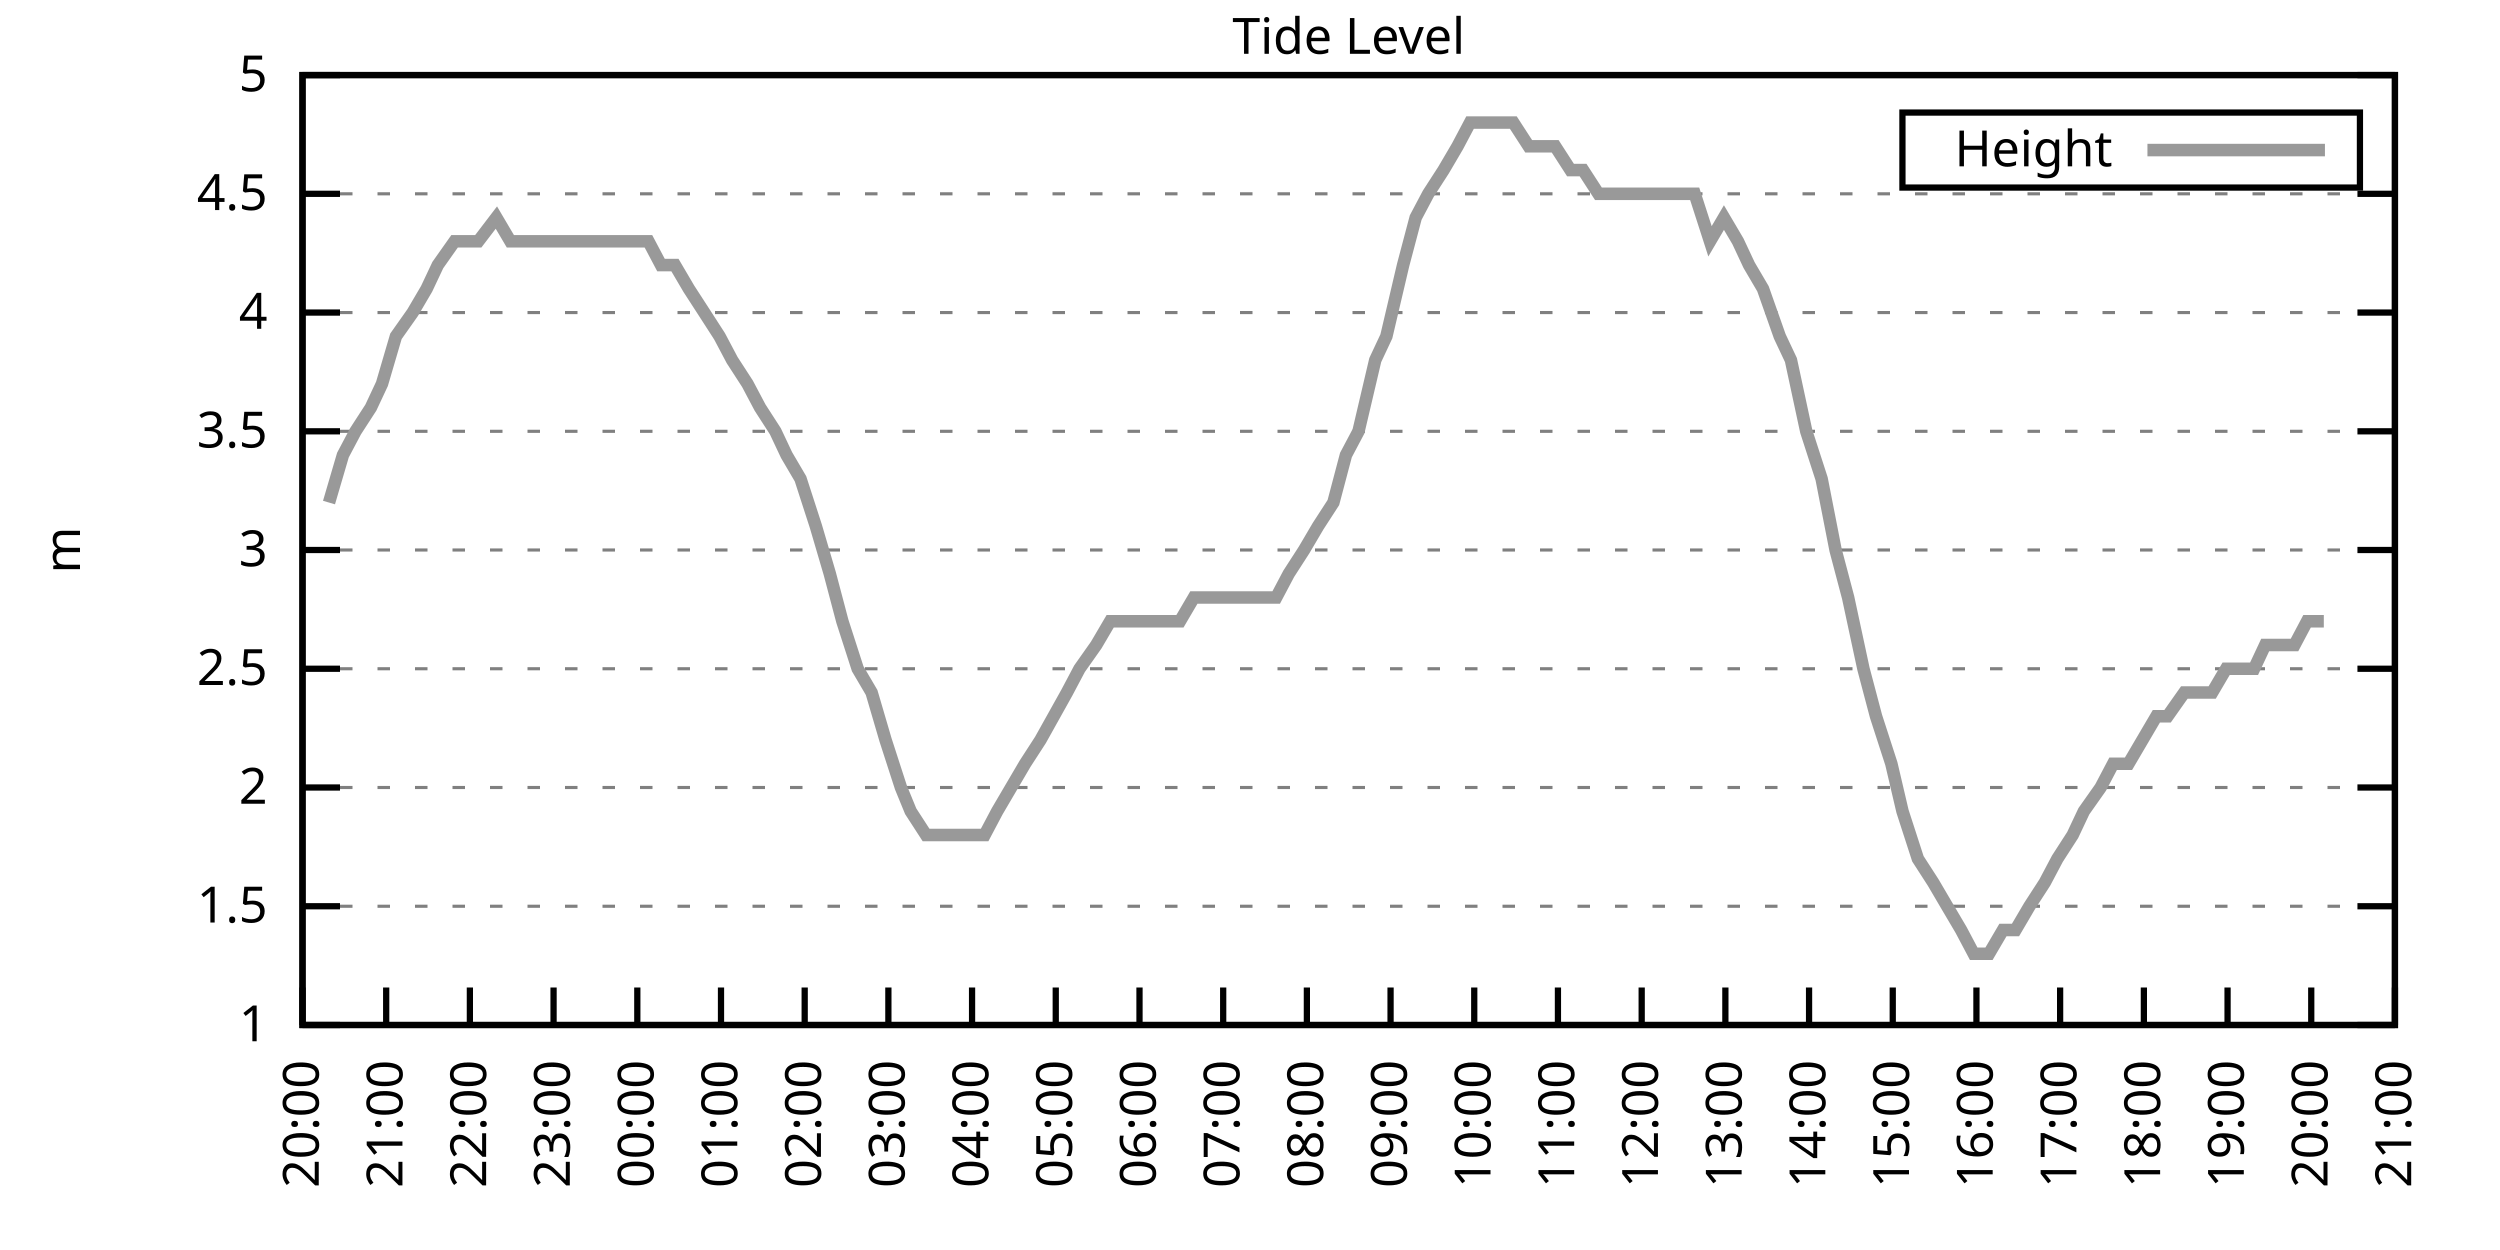
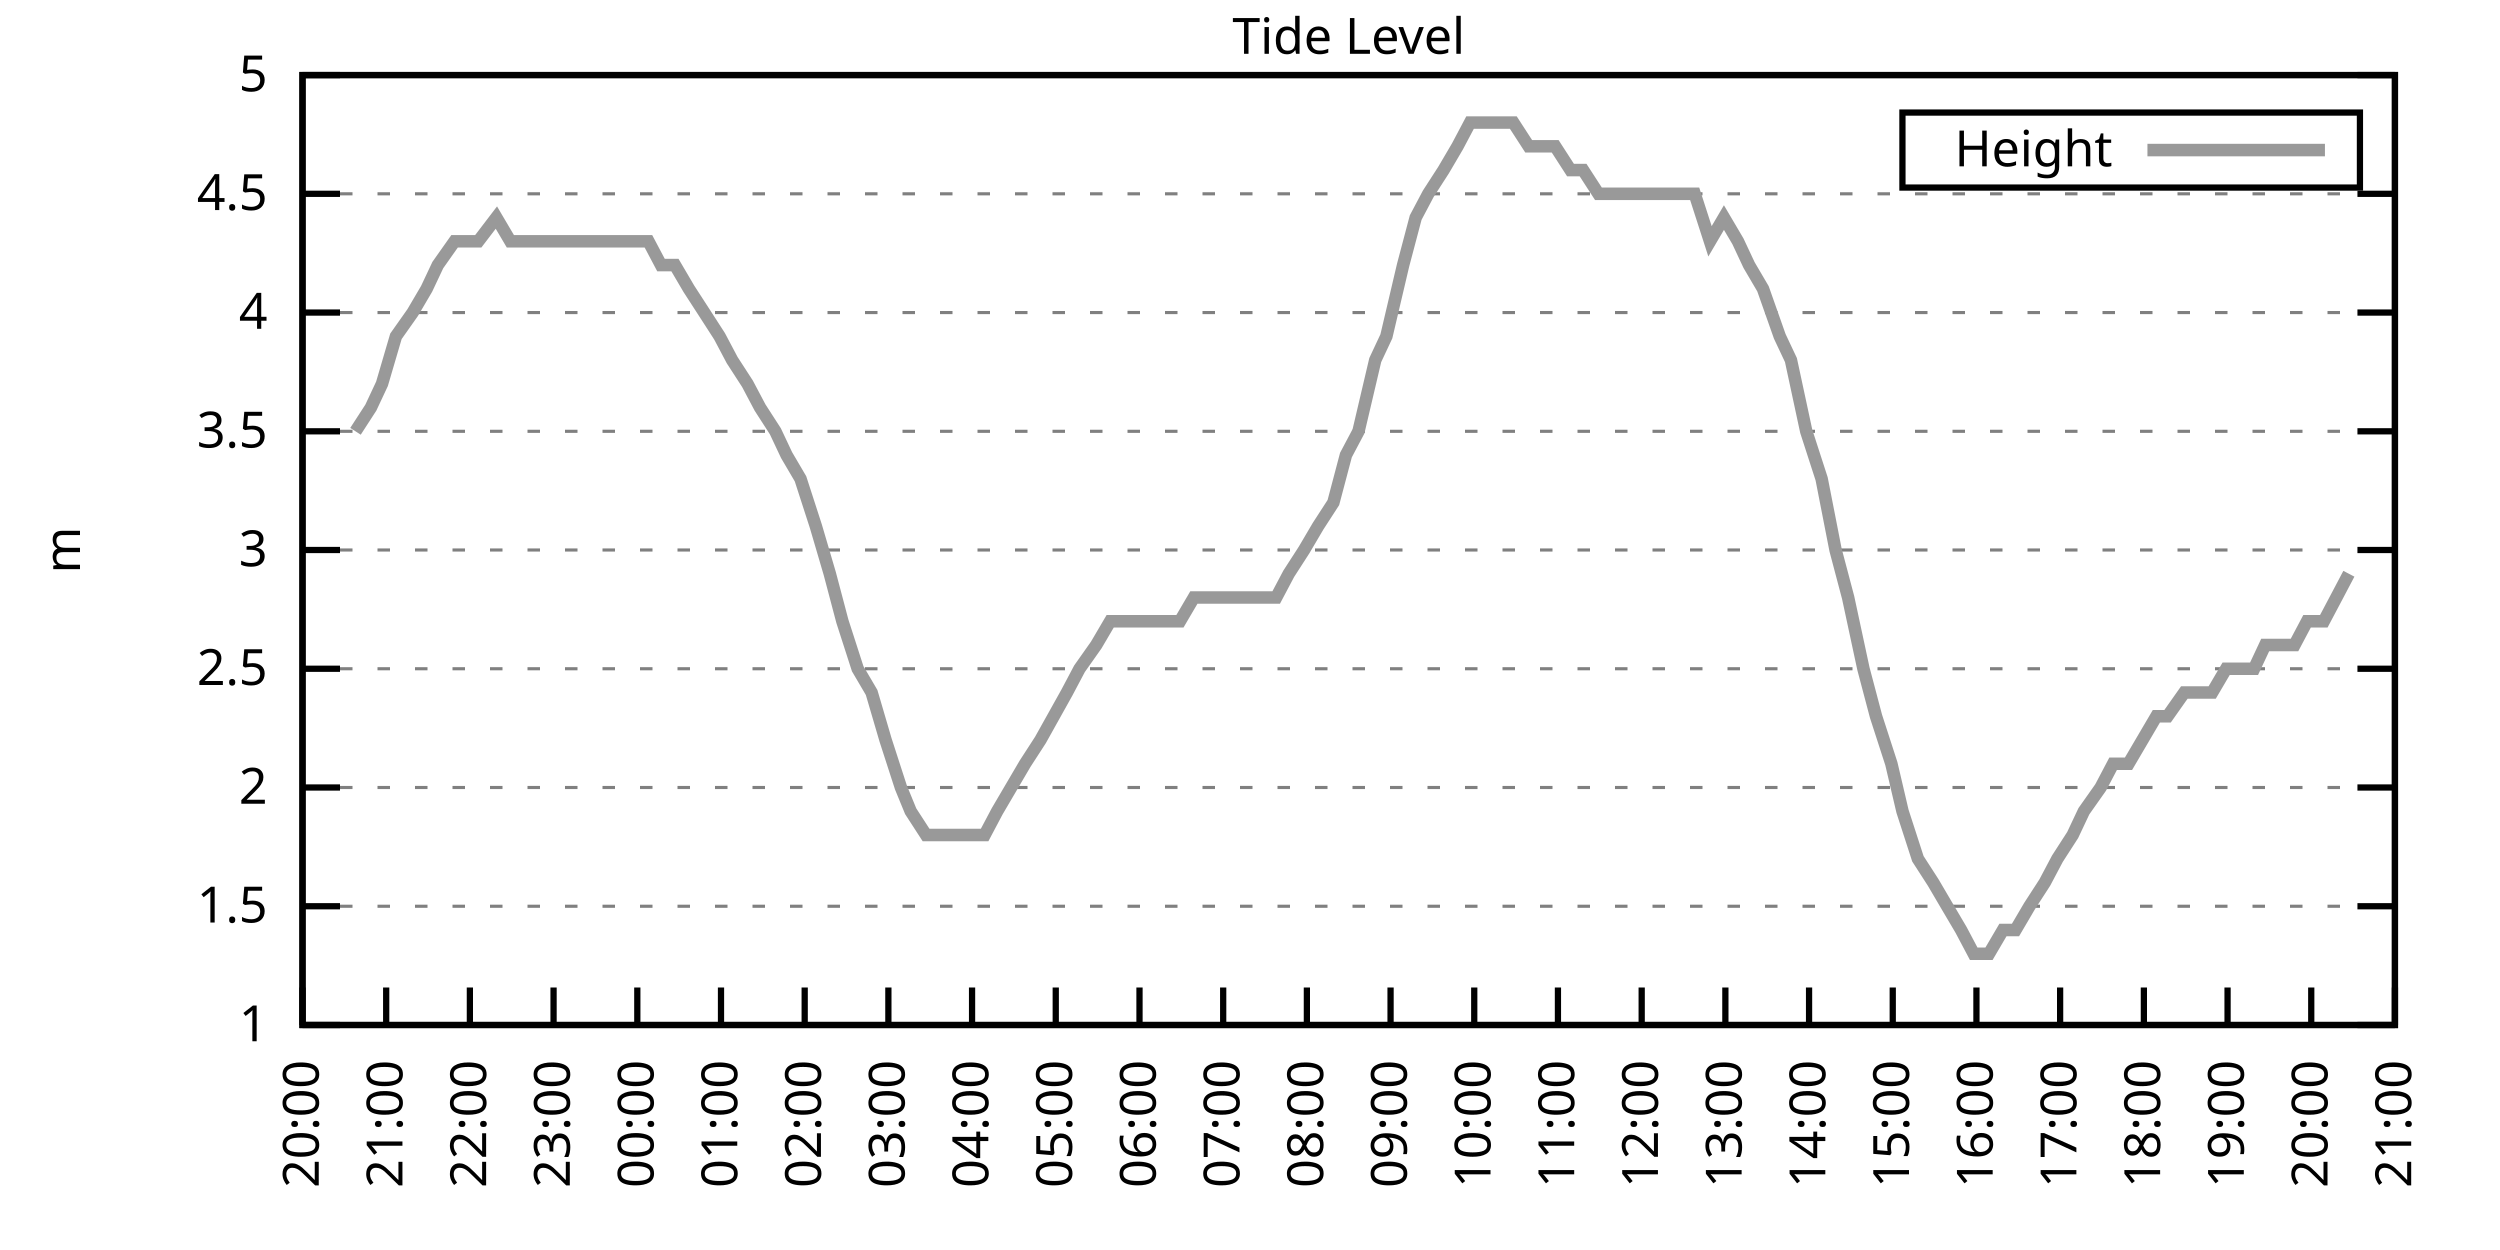
<svg xmlns="http://www.w3.org/2000/svg" xmlns:xlink="http://www.w3.org/1999/xlink" width="400" height="200" viewBox="0 0 400 200">
  <g id="gnuplot_canvas">
    <rect x="0" y="0" width="400" height="200" fill="none" />
    <defs>
      <circle id="gpDot" r="0.5" stroke-width="0.5" stroke="currentColor" />
      <path id="gpPt0" stroke-width="0.333" stroke="currentColor" d="M-1,0 h2 M0,-1 v2" />
      <path id="gpPt1" stroke-width="0.333" stroke="currentColor" d="M-1,-1 L1,1 M1,-1 L-1,1" />
      <path id="gpPt2" stroke-width="0.333" stroke="currentColor" d="M-1,0 L1,0 M0,-1 L0,1 M-1,-1 L1,1 M-1,1 L1,-1" />
      <rect id="gpPt3" stroke-width="0.333" stroke="currentColor" x="-1" y="-1" width="2" height="2" />
      <rect id="gpPt4" stroke-width="0.333" stroke="currentColor" fill="currentColor" x="-1" y="-1" width="2" height="2" />
      <circle id="gpPt5" stroke-width="0.333" stroke="currentColor" cx="0" cy="0" r="1" />
      <use xlink:href="#gpPt5" id="gpPt6" fill="currentColor" stroke="none" />
      <path id="gpPt7" stroke-width="0.333" stroke="currentColor" d="M0,-1.33 L-1.33,0.67 L1.33,0.67 z" />
      <use xlink:href="#gpPt7" id="gpPt8" fill="currentColor" stroke="none" />
      <use xlink:href="#gpPt7" id="gpPt9" stroke="currentColor" transform="rotate(180)" />
      <use xlink:href="#gpPt9" id="gpPt10" fill="currentColor" stroke="none" />
      <use xlink:href="#gpPt3" id="gpPt11" stroke="currentColor" transform="rotate(45)" />
      <use xlink:href="#gpPt11" id="gpPt12" fill="currentColor" stroke="none" />
      <path id="gpPt13" stroke-width="0.333" stroke="currentColor" d="M0,1.330 L1.265,0.411 L0.782,-1.067 L-0.782,-1.076 L-1.265,0.411 z" />
      <use xlink:href="#gpPt13" id="gpPt14" fill="currentColor" stroke="none" />
      <filter id="textbox" filterUnits="objectBoundingBox" x="0" y="0" height="1" width="1">
        <feFlood flood-color="white" flood-opacity="1" result="bgnd" />
        <feComposite in="SourceGraphic" in2="bgnd" operator="atop" />
      </filter>
      <filter id="greybox" filterUnits="objectBoundingBox" x="0" y="0" height="1" width="1">
        <feFlood flood-color="lightgrey" flood-opacity="1" result="grey" />
        <feComposite in="SourceGraphic" in2="grey" operator="atop" />
      </filter>
    </defs>
    <g fill="none" color="white" stroke="currentColor" stroke-width="1.00" stroke-linecap="butt" stroke-linejoin="miter">
</g>
    <g fill="none" color="black" stroke="currentColor" stroke-width="1.00" stroke-linecap="butt" stroke-linejoin="miter">
      <g stroke="none" shape-rendering="crispEdges">
        <polygon fill="rgb(255, 255, 255)" points="48.40,164.00 383.18,164.00 383.18,12.02 48.40,12.02 " />
      </g>
    </g>
    <g fill="none" color="black" stroke="currentColor" stroke-width="1.00" stroke-linecap="butt" stroke-linejoin="miter">
</g>
    <g fill="none" color="black" stroke="black" stroke-width="0.50" stroke-linecap="butt" stroke-linejoin="miter">
</g>
    <g fill="none" color="gray" stroke="currentColor" stroke-width="0.50" stroke-linecap="butt" stroke-linejoin="miter">
      <path stroke="gray" stroke-dasharray="2,4" class="gridline" d="M48.40,164.00 L383.19,164.00  " />
    </g>
    <g fill="none" color="gray" stroke="gray" stroke-width="1.00" stroke-linecap="butt" stroke-linejoin="miter">
</g>
    <g fill="none" color="black" stroke="currentColor" stroke-width="1.00" stroke-linecap="butt" stroke-linejoin="miter">
      <path stroke="black" d="M48.40,164.00 L54.40,164.00 M383.19,164.00 L377.19,164.00  " />
      <g transform="translate(42.80,166.60)" stroke="none" fill="black" font-family="Sans" font-size="8.00" text-anchor="end">
        <text>
          <tspan font-family="Sans"> 1</tspan>
        </text>
      </g>
    </g>
    <g fill="none" color="black" stroke="currentColor" stroke-width="1.00" stroke-linecap="butt" stroke-linejoin="miter">
</g>
    <g fill="none" color="black" stroke="black" stroke-width="0.50" stroke-linecap="butt" stroke-linejoin="miter">
</g>
    <g fill="none" color="gray" stroke="currentColor" stroke-width="0.50" stroke-linecap="butt" stroke-linejoin="miter">
      <path stroke="gray" stroke-dasharray="2,4" class="gridline" d="M48.40,145.00 L383.19,145.00  " />
    </g>
    <g fill="none" color="gray" stroke="gray" stroke-width="1.00" stroke-linecap="butt" stroke-linejoin="miter">
</g>
    <g fill="none" color="black" stroke="currentColor" stroke-width="1.00" stroke-linecap="butt" stroke-linejoin="miter">
      <path stroke="black" d="M48.40,145.00 L54.40,145.00 M383.19,145.00 L377.19,145.00  " />
      <g transform="translate(42.80,147.60)" stroke="none" fill="black" font-family="Sans" font-size="8.00" text-anchor="end">
        <text>
          <tspan font-family="Sans"> 1.5</tspan>
        </text>
      </g>
    </g>
    <g fill="none" color="black" stroke="currentColor" stroke-width="1.00" stroke-linecap="butt" stroke-linejoin="miter">
</g>
    <g fill="none" color="black" stroke="black" stroke-width="0.50" stroke-linecap="butt" stroke-linejoin="miter">
</g>
    <g fill="none" color="gray" stroke="currentColor" stroke-width="0.50" stroke-linecap="butt" stroke-linejoin="miter">
      <path stroke="gray" stroke-dasharray="2,4" class="gridline" d="M48.40,126.00 L383.19,126.00  " />
    </g>
    <g fill="none" color="gray" stroke="gray" stroke-width="1.00" stroke-linecap="butt" stroke-linejoin="miter">
</g>
    <g fill="none" color="black" stroke="currentColor" stroke-width="1.00" stroke-linecap="butt" stroke-linejoin="miter">
      <path stroke="black" d="M48.40,126.00 L54.40,126.00 M383.19,126.00 L377.19,126.00  " />
      <g transform="translate(42.80,128.60)" stroke="none" fill="black" font-family="Sans" font-size="8.00" text-anchor="end">
        <text>
          <tspan font-family="Sans"> 2</tspan>
        </text>
      </g>
    </g>
    <g fill="none" color="black" stroke="currentColor" stroke-width="1.00" stroke-linecap="butt" stroke-linejoin="miter">
</g>
    <g fill="none" color="black" stroke="black" stroke-width="0.50" stroke-linecap="butt" stroke-linejoin="miter">
</g>
    <g fill="none" color="gray" stroke="currentColor" stroke-width="0.50" stroke-linecap="butt" stroke-linejoin="miter">
      <path stroke="gray" stroke-dasharray="2,4" class="gridline" d="M48.40,107.00 L383.19,107.00  " />
    </g>
    <g fill="none" color="gray" stroke="gray" stroke-width="1.00" stroke-linecap="butt" stroke-linejoin="miter">
</g>
    <g fill="none" color="black" stroke="currentColor" stroke-width="1.00" stroke-linecap="butt" stroke-linejoin="miter">
      <path stroke="black" d="M48.40,107.00 L54.40,107.00 M383.19,107.00 L377.19,107.00  " />
      <g transform="translate(42.80,109.60)" stroke="none" fill="black" font-family="Sans" font-size="8.00" text-anchor="end">
        <text>
          <tspan font-family="Sans"> 2.5</tspan>
        </text>
      </g>
    </g>
    <g fill="none" color="black" stroke="currentColor" stroke-width="1.00" stroke-linecap="butt" stroke-linejoin="miter">
</g>
    <g fill="none" color="black" stroke="black" stroke-width="0.50" stroke-linecap="butt" stroke-linejoin="miter">
</g>
    <g fill="none" color="gray" stroke="currentColor" stroke-width="0.50" stroke-linecap="butt" stroke-linejoin="miter">
      <path stroke="gray" stroke-dasharray="2,4" class="gridline" d="M48.40,88.00 L383.19,88.00  " />
    </g>
    <g fill="none" color="gray" stroke="gray" stroke-width="1.00" stroke-linecap="butt" stroke-linejoin="miter">
</g>
    <g fill="none" color="black" stroke="currentColor" stroke-width="1.00" stroke-linecap="butt" stroke-linejoin="miter">
      <path stroke="black" d="M48.40,88.00 L54.40,88.00 M383.19,88.00 L377.19,88.00  " />
      <g transform="translate(42.80,90.60)" stroke="none" fill="black" font-family="Sans" font-size="8.00" text-anchor="end">
        <text>
          <tspan font-family="Sans"> 3</tspan>
        </text>
      </g>
    </g>
    <g fill="none" color="black" stroke="currentColor" stroke-width="1.00" stroke-linecap="butt" stroke-linejoin="miter">
</g>
    <g fill="none" color="black" stroke="black" stroke-width="0.50" stroke-linecap="butt" stroke-linejoin="miter">
</g>
    <g fill="none" color="gray" stroke="currentColor" stroke-width="0.50" stroke-linecap="butt" stroke-linejoin="miter">
      <path stroke="gray" stroke-dasharray="2,4" class="gridline" d="M48.40,69.01 L383.19,69.01  " />
    </g>
    <g fill="none" color="gray" stroke="gray" stroke-width="1.00" stroke-linecap="butt" stroke-linejoin="miter">
</g>
    <g fill="none" color="black" stroke="currentColor" stroke-width="1.00" stroke-linecap="butt" stroke-linejoin="miter">
      <path stroke="black" d="M48.40,69.01 L54.40,69.01 M383.19,69.01 L377.19,69.01  " />
      <g transform="translate(42.80,71.61)" stroke="none" fill="black" font-family="Sans" font-size="8.00" text-anchor="end">
        <text>
          <tspan font-family="Sans"> 3.5</tspan>
        </text>
      </g>
    </g>
    <g fill="none" color="black" stroke="currentColor" stroke-width="1.00" stroke-linecap="butt" stroke-linejoin="miter">
</g>
    <g fill="none" color="black" stroke="black" stroke-width="0.50" stroke-linecap="butt" stroke-linejoin="miter">
</g>
    <g fill="none" color="gray" stroke="currentColor" stroke-width="0.50" stroke-linecap="butt" stroke-linejoin="miter">
      <path stroke="gray" stroke-dasharray="2,4" class="gridline" d="M48.40,50.01 L383.19,50.01  " />
    </g>
    <g fill="none" color="gray" stroke="gray" stroke-width="1.00" stroke-linecap="butt" stroke-linejoin="miter">
</g>
    <g fill="none" color="black" stroke="currentColor" stroke-width="1.00" stroke-linecap="butt" stroke-linejoin="miter">
      <path stroke="black" d="M48.40,50.01 L54.40,50.01 M383.19,50.01 L377.19,50.01  " />
      <g transform="translate(42.80,52.61)" stroke="none" fill="black" font-family="Sans" font-size="8.00" text-anchor="end">
        <text>
          <tspan font-family="Sans"> 4</tspan>
        </text>
      </g>
    </g>
    <g fill="none" color="black" stroke="currentColor" stroke-width="1.00" stroke-linecap="butt" stroke-linejoin="miter">
</g>
    <g fill="none" color="black" stroke="black" stroke-width="0.50" stroke-linecap="butt" stroke-linejoin="miter">
</g>
    <g fill="none" color="gray" stroke="currentColor" stroke-width="0.50" stroke-linecap="butt" stroke-linejoin="miter">
      <path stroke="gray" stroke-dasharray="2,4" class="gridline" d="M48.40,31.01 L383.19,31.01  " />
    </g>
    <g fill="none" color="gray" stroke="gray" stroke-width="1.00" stroke-linecap="butt" stroke-linejoin="miter">
</g>
    <g fill="none" color="black" stroke="currentColor" stroke-width="1.00" stroke-linecap="butt" stroke-linejoin="miter">
      <path stroke="black" d="M48.40,31.01 L54.40,31.01 M383.19,31.01 L377.19,31.01  " />
      <g transform="translate(42.80,33.61)" stroke="none" fill="black" font-family="Sans" font-size="8.00" text-anchor="end">
        <text>
          <tspan font-family="Sans"> 4.5</tspan>
        </text>
      </g>
    </g>
    <g fill="none" color="black" stroke="currentColor" stroke-width="1.00" stroke-linecap="butt" stroke-linejoin="miter">
</g>
    <g fill="none" color="black" stroke="black" stroke-width="0.50" stroke-linecap="butt" stroke-linejoin="miter">
</g>
    <g fill="none" color="gray" stroke="currentColor" stroke-width="0.50" stroke-linecap="butt" stroke-linejoin="miter">
      <path stroke="gray" stroke-dasharray="2,4" class="gridline" d="M48.40,12.01 L383.19,12.01  " />
    </g>
    <g fill="none" color="gray" stroke="gray" stroke-width="1.00" stroke-linecap="butt" stroke-linejoin="miter">
</g>
    <g fill="none" color="black" stroke="currentColor" stroke-width="1.00" stroke-linecap="butt" stroke-linejoin="miter">
      <path stroke="black" d="M48.40,12.01 L54.40,12.01 M383.19,12.01 L377.19,12.01  " />
      <g transform="translate(42.80,14.61)" stroke="none" fill="black" font-family="Sans" font-size="8.00" text-anchor="end">
        <text>
          <tspan font-family="Sans"> 5</tspan>
        </text>
      </g>
    </g>
    <g fill="none" color="black" stroke="currentColor" stroke-width="1.00" stroke-linecap="butt" stroke-linejoin="miter">
      <path stroke="black" d="M48.40,164.00 L48.40,158.00  " />
      <g transform="translate(51.00,169.60) rotate(270.00)" stroke="none" fill="black" font-family="Sans" font-size="8.00" text-anchor="end">
        <text>
          <tspan font-family="Sans">20:00</tspan>
        </text>
      </g>
    </g>
    <g fill="none" color="black" stroke="currentColor" stroke-width="1.00" stroke-linecap="butt" stroke-linejoin="miter">
      <path stroke="black" d="M61.79,164.00 L61.79,158.00  " />
      <g transform="translate(64.39,169.60) rotate(270.00)" stroke="none" fill="black" font-family="Sans" font-size="8.00" text-anchor="end">
        <text>
          <tspan font-family="Sans">21:00</tspan>
        </text>
      </g>
    </g>
    <g fill="none" color="black" stroke="currentColor" stroke-width="1.00" stroke-linecap="butt" stroke-linejoin="miter">
      <path stroke="black" d="M75.18,164.00 L75.18,158.00  " />
      <g transform="translate(77.78,169.60) rotate(270.00)" stroke="none" fill="black" font-family="Sans" font-size="8.00" text-anchor="end">
        <text>
          <tspan font-family="Sans">22:00</tspan>
        </text>
      </g>
    </g>
    <g fill="none" color="black" stroke="currentColor" stroke-width="1.00" stroke-linecap="butt" stroke-linejoin="miter">
      <path stroke="black" d="M88.57,164.00 L88.57,158.00  " />
      <g transform="translate(91.17,169.60) rotate(270.00)" stroke="none" fill="black" font-family="Sans" font-size="8.00" text-anchor="end">
        <text>
          <tspan font-family="Sans">23:00</tspan>
        </text>
      </g>
    </g>
    <g fill="none" color="black" stroke="currentColor" stroke-width="1.00" stroke-linecap="butt" stroke-linejoin="miter">
      <path stroke="black" d="M101.97,164.00 L101.97,158.00  " />
      <g transform="translate(104.57,169.60) rotate(270.00)" stroke="none" fill="black" font-family="Sans" font-size="8.00" text-anchor="end">
        <text>
          <tspan font-family="Sans">00:00</tspan>
        </text>
      </g>
    </g>
    <g fill="none" color="black" stroke="currentColor" stroke-width="1.00" stroke-linecap="butt" stroke-linejoin="miter">
      <path stroke="black" d="M115.36,164.00 L115.36,158.00  " />
      <g transform="translate(117.96,169.60) rotate(270.00)" stroke="none" fill="black" font-family="Sans" font-size="8.00" text-anchor="end">
        <text>
          <tspan font-family="Sans">01:00</tspan>
        </text>
      </g>
    </g>
    <g fill="none" color="black" stroke="currentColor" stroke-width="1.00" stroke-linecap="butt" stroke-linejoin="miter">
      <path stroke="black" d="M128.75,164.00 L128.75,158.00  " />
      <g transform="translate(131.35,169.60) rotate(270.00)" stroke="none" fill="black" font-family="Sans" font-size="8.00" text-anchor="end">
        <text>
          <tspan font-family="Sans">02:00</tspan>
        </text>
      </g>
    </g>
    <g fill="none" color="black" stroke="currentColor" stroke-width="1.00" stroke-linecap="butt" stroke-linejoin="miter">
      <path stroke="black" d="M142.14,164.00 L142.14,158.00  " />
      <g transform="translate(144.74,169.60) rotate(270.00)" stroke="none" fill="black" font-family="Sans" font-size="8.00" text-anchor="end">
        <text>
          <tspan font-family="Sans">03:00</tspan>
        </text>
      </g>
    </g>
    <g fill="none" color="black" stroke="currentColor" stroke-width="1.00" stroke-linecap="butt" stroke-linejoin="miter">
      <path stroke="black" d="M155.53,164.00 L155.53,158.00  " />
      <g transform="translate(158.13,169.60) rotate(270.00)" stroke="none" fill="black" font-family="Sans" font-size="8.00" text-anchor="end">
        <text>
          <tspan font-family="Sans">04:00</tspan>
        </text>
      </g>
    </g>
    <g fill="none" color="black" stroke="currentColor" stroke-width="1.00" stroke-linecap="butt" stroke-linejoin="miter">
      <path stroke="black" d="M168.92,164.00 L168.92,158.00  " />
      <g transform="translate(171.52,169.60) rotate(270.00)" stroke="none" fill="black" font-family="Sans" font-size="8.00" text-anchor="end">
        <text>
          <tspan font-family="Sans">05:00</tspan>
        </text>
      </g>
    </g>
    <g fill="none" color="black" stroke="currentColor" stroke-width="1.00" stroke-linecap="butt" stroke-linejoin="miter">
      <path stroke="black" d="M182.32,164.00 L182.32,158.00  " />
      <g transform="translate(184.92,169.60) rotate(270.00)" stroke="none" fill="black" font-family="Sans" font-size="8.00" text-anchor="end">
        <text>
          <tspan font-family="Sans">06:00</tspan>
        </text>
      </g>
    </g>
    <g fill="none" color="black" stroke="currentColor" stroke-width="1.00" stroke-linecap="butt" stroke-linejoin="miter">
      <path stroke="black" d="M195.71,164.00 L195.71,158.00  " />
      <g transform="translate(198.31,169.60) rotate(270.00)" stroke="none" fill="black" font-family="Sans" font-size="8.00" text-anchor="end">
        <text>
          <tspan font-family="Sans">07:00</tspan>
        </text>
      </g>
    </g>
    <g fill="none" color="black" stroke="currentColor" stroke-width="1.00" stroke-linecap="butt" stroke-linejoin="miter">
      <path stroke="black" d="M209.10,164.00 L209.10,158.00  " />
      <g transform="translate(211.70,169.60) rotate(270.00)" stroke="none" fill="black" font-family="Sans" font-size="8.00" text-anchor="end">
        <text>
          <tspan font-family="Sans">08:00</tspan>
        </text>
      </g>
    </g>
    <g fill="none" color="black" stroke="currentColor" stroke-width="1.00" stroke-linecap="butt" stroke-linejoin="miter">
      <path stroke="black" d="M222.49,164.00 L222.49,158.00  " />
      <g transform="translate(225.09,169.60) rotate(270.00)" stroke="none" fill="black" font-family="Sans" font-size="8.00" text-anchor="end">
        <text>
          <tspan font-family="Sans">09:00</tspan>
        </text>
      </g>
    </g>
    <g fill="none" color="black" stroke="currentColor" stroke-width="1.00" stroke-linecap="butt" stroke-linejoin="miter">
      <path stroke="black" d="M235.88,164.00 L235.88,158.00  " />
      <g transform="translate(238.48,169.60) rotate(270.00)" stroke="none" fill="black" font-family="Sans" font-size="8.00" text-anchor="end">
        <text>
          <tspan font-family="Sans">10:00</tspan>
        </text>
      </g>
    </g>
    <g fill="none" color="black" stroke="currentColor" stroke-width="1.00" stroke-linecap="butt" stroke-linejoin="miter">
      <path stroke="black" d="M249.27,164.00 L249.27,158.00  " />
      <g transform="translate(251.87,169.60) rotate(270.00)" stroke="none" fill="black" font-family="Sans" font-size="8.00" text-anchor="end">
        <text>
          <tspan font-family="Sans">11:00</tspan>
        </text>
      </g>
    </g>
    <g fill="none" color="black" stroke="currentColor" stroke-width="1.00" stroke-linecap="butt" stroke-linejoin="miter">
      <path stroke="black" d="M262.67,164.00 L262.67,158.00  " />
      <g transform="translate(265.27,169.60) rotate(270.00)" stroke="none" fill="black" font-family="Sans" font-size="8.00" text-anchor="end">
        <text>
          <tspan font-family="Sans">12:00</tspan>
        </text>
      </g>
    </g>
    <g fill="none" color="black" stroke="currentColor" stroke-width="1.00" stroke-linecap="butt" stroke-linejoin="miter">
      <path stroke="black" d="M276.06,164.00 L276.06,158.00  " />
      <g transform="translate(278.66,169.60) rotate(270.00)" stroke="none" fill="black" font-family="Sans" font-size="8.00" text-anchor="end">
        <text>
          <tspan font-family="Sans">13:00</tspan>
        </text>
      </g>
    </g>
    <g fill="none" color="black" stroke="currentColor" stroke-width="1.00" stroke-linecap="butt" stroke-linejoin="miter">
      <path stroke="black" d="M289.45,164.00 L289.45,158.00  " />
      <g transform="translate(292.05,169.60) rotate(270.00)" stroke="none" fill="black" font-family="Sans" font-size="8.00" text-anchor="end">
        <text>
          <tspan font-family="Sans">14:00</tspan>
        </text>
      </g>
    </g>
    <g fill="none" color="black" stroke="currentColor" stroke-width="1.00" stroke-linecap="butt" stroke-linejoin="miter">
      <path stroke="black" d="M302.84,164.00 L302.84,158.00  " />
      <g transform="translate(305.44,169.60) rotate(270.00)" stroke="none" fill="black" font-family="Sans" font-size="8.00" text-anchor="end">
        <text>
          <tspan font-family="Sans">15:00</tspan>
        </text>
      </g>
    </g>
    <g fill="none" color="black" stroke="currentColor" stroke-width="1.00" stroke-linecap="butt" stroke-linejoin="miter">
      <path stroke="black" d="M316.23,164.00 L316.23,158.00  " />
      <g transform="translate(318.83,169.60) rotate(270.00)" stroke="none" fill="black" font-family="Sans" font-size="8.00" text-anchor="end">
        <text>
          <tspan font-family="Sans">16:00</tspan>
        </text>
      </g>
    </g>
    <g fill="none" color="black" stroke="currentColor" stroke-width="1.00" stroke-linecap="butt" stroke-linejoin="miter">
      <path stroke="black" d="M329.62,164.00 L329.62,158.00  " />
      <g transform="translate(332.22,169.60) rotate(270.00)" stroke="none" fill="black" font-family="Sans" font-size="8.00" text-anchor="end">
        <text>
          <tspan font-family="Sans">17:00</tspan>
        </text>
      </g>
    </g>
    <g fill="none" color="black" stroke="currentColor" stroke-width="1.00" stroke-linecap="butt" stroke-linejoin="miter">
      <path stroke="black" d="M343.02,164.00 L343.02,158.00  " />
      <g transform="translate(345.62,169.60) rotate(270.00)" stroke="none" fill="black" font-family="Sans" font-size="8.00" text-anchor="end">
        <text>
          <tspan font-family="Sans">18:00</tspan>
        </text>
      </g>
    </g>
    <g fill="none" color="black" stroke="currentColor" stroke-width="1.00" stroke-linecap="butt" stroke-linejoin="miter">
      <path stroke="black" d="M356.41,164.00 L356.41,158.00  " />
      <g transform="translate(359.01,169.60) rotate(270.00)" stroke="none" fill="black" font-family="Sans" font-size="8.00" text-anchor="end">
        <text>
          <tspan font-family="Sans">19:00</tspan>
        </text>
      </g>
    </g>
    <g fill="none" color="black" stroke="currentColor" stroke-width="1.00" stroke-linecap="butt" stroke-linejoin="miter">
      <path stroke="black" d="M369.80,164.00 L369.80,158.00  " />
      <g transform="translate(372.40,169.60) rotate(270.00)" stroke="none" fill="black" font-family="Sans" font-size="8.00" text-anchor="end">
        <text>
          <tspan font-family="Sans">20:00</tspan>
        </text>
      </g>
    </g>
    <g fill="none" color="black" stroke="currentColor" stroke-width="1.00" stroke-linecap="butt" stroke-linejoin="miter">
      <path stroke="black" d="M383.19,164.00 L383.19,158.00  " />
      <g transform="translate(385.79,169.60) rotate(270.00)" stroke="none" fill="black" font-family="Sans" font-size="8.00" text-anchor="end">
        <text>
          <tspan font-family="Sans">21:00</tspan>
        </text>
      </g>
    </g>
    <g fill="none" color="black" stroke="currentColor" stroke-width="1.00" stroke-linecap="butt" stroke-linejoin="miter">
</g>
    <g fill="none" color="black" stroke="currentColor" stroke-width="1.00" stroke-linecap="butt" stroke-linejoin="miter">
      <path stroke="black" d="M48.40,12.01 L48.40,164.00 L383.19,164.00 L383.19,12.01 L48.40,12.01 Z  " />
    </g>
    <g fill="none" color="black" stroke="currentColor" stroke-width="1.00" stroke-linecap="butt" stroke-linejoin="miter">
</g>
    <g fill="none" color="black" stroke="currentColor" stroke-width="1.00" stroke-linecap="butt" stroke-linejoin="miter">
      <path stroke="black" d="M304.39,30.01 L304.39,18.01 L377.59,18.01 L377.59,30.01 L304.39,30.01 Z  " />
    </g>
    <g id="Tide_level_plot_1">
      <g fill="none" color="white" stroke="black" stroke-width="2.00" stroke-linecap="butt" stroke-linejoin="miter">
</g>
      <g fill="none" color="black" stroke="currentColor" stroke-width="2.00" stroke-linecap="butt" stroke-linejoin="miter">
        <g transform="translate(337.99,26.61)" stroke="none" fill="black" font-family="Sans" font-size="8.00" text-anchor="end">
          <text>
            <tspan font-family="Sans">Height</tspan>
          </text>
        </g>
      </g>
      <g fill="none" color="black" stroke="currentColor" stroke-width="2.00" stroke-linecap="butt" stroke-linejoin="miter">
-         <path stroke="rgb(153, 153, 153)" d="M343.59,24.01 L371.99,24.01 M52.64,80.41 L54.87,72.81 L56.88,69.01 L59.34,65.21 L61.12,61.41 L63.35,53.81   L66.03,50.01 L68.26,46.21 L70.05,42.41 L72.73,38.61 L74.51,38.61 L76.52,38.61 L79.42,34.81 L81.66,38.61   L83.44,38.61 L86.12,38.61 L88.35,38.61 L90.58,38.61 L92.37,38.61 L94.82,38.61 L96.83,38.61 L99.51,38.61   L101.74,38.61 L103.75,38.61 L105.76,42.41 L107.99,42.41 L110.22,46.21 L112.68,50.01 L115.13,53.81 L117.14,57.61   L119.60,61.41 L121.61,65.21 L124.06,69.01 L125.85,72.81 L128.08,76.61 L130.54,84.21 L132.77,91.80 L134.78,99.40   L137.23,107.00 L139.46,110.80 L141.69,118.40 L144.15,126.00 L145.71,129.80 L148.17,133.60 L150.85,133.60 L153.08,133.60   L155.31,133.60 L157.54,133.60 L159.55,129.80 L161.78,126.00 L164.01,122.20 L166.47,118.40 L170.71,110.80 L172.72,107.00   L175.40,103.20 L177.63,99.40 L179.64,99.40 L182.09,99.40 L186.56,99.40 L188.79,99.40 L191.02,95.60 L193.25,95.60   L195.48,95.60 L197.27,95.60 L199.95,95.60 L202.18,95.60 L204.19,95.60 L206.20,91.80 L208.65,88.00 L210.88,84.21   L213.34,80.41 L215.35,72.81 L217.36,69.01 L220.04,57.61 L221.82,53.81 L224.50,42.41 L226.51,34.81 L228.52,31.01   L230.97,27.21 L233.20,23.41 L235.21,19.61 L237.67,19.61 L240.12,19.61 L242.13,19.61 L244.59,23.41 L246.82,23.41   L248.83,23.41 L251.28,27.21 L253.29,27.21 L255.75,31.01 L257.98,31.01 L260.21,31.01 L262.44,31.01 L264.67,31.01   L266.91,31.01 L268.69,31.01 L271.15,31.01 L273.60,38.61 L275.83,34.81 L278.07,38.61 L279.85,42.41 L282.08,46.21   L284.76,53.81 L286.55,57.61 L289.00,69.01 L291.46,76.61 L293.69,88.00 L295.70,95.60 L298.15,107.00 L300.16,114.60   L302.62,122.20 L304.40,129.80 L306.86,137.40 L309.31,141.20 L311.54,145.00 L313.78,148.80 L315.79,152.60 L318.24,152.60   L320.47,148.80 L322.48,148.80 L324.71,145.00 L327.17,141.20 L329.18,137.40 L331.63,133.60 L333.42,129.80 L336.10,126.00   L338.10,122.20 L340.56,122.20 L342.79,118.40 L345.02,114.60 L346.81,114.60 L349.49,110.80 L351.50,110.80 L353.95,110.80   L356.18,107.00 L358.42,107.00 L360.65,107.00 L362.43,103.20 L365.11,103.20 L367.12,103.20 L369.13,99.40 L371.81,99.40    " />
+         <path stroke="rgb(153, 153, 153)" d="M343.59,24.01 L371.99,24.01 M56.88,69.01 L59.34,65.21 L61.12,61.41 L63.35,53.81 L66.03,50.01 L68.26,46.21   L70.05,42.41 L72.73,38.61 L74.51,38.61 L76.52,38.61 L79.42,34.81 L81.66,38.61 L83.44,38.61 L86.12,38.61   L88.35,38.61 L90.58,38.61 L92.37,38.61 L94.82,38.61 L96.83,38.61 L99.51,38.61 L101.74,38.61 L103.75,38.61   L105.76,42.41 L107.99,42.41 L110.22,46.21 L112.68,50.01 L115.13,53.81 L117.14,57.61 L119.60,61.41 L121.61,65.21   L124.06,69.01 L125.85,72.81 L128.08,76.61 L130.54,84.21 L132.77,91.80 L134.78,99.40 L137.23,107.00 L139.46,110.80   L141.69,118.40 L144.15,126.00 L145.71,129.80 L148.17,133.60 L150.85,133.60 L153.08,133.60 L155.31,133.60 L157.54,133.60   L159.55,129.80 L161.78,126.00 L164.01,122.20 L166.47,118.40 L170.71,110.80 L172.72,107.00 L175.40,103.20 L177.63,99.40   L179.64,99.40 L182.09,99.40 L186.56,99.40 L188.79,99.40 L191.02,95.60 L193.25,95.60 L195.48,95.60 L197.27,95.60   L199.95,95.60 L202.18,95.60 L204.19,95.60 L206.20,91.80 L208.65,88.00 L210.88,84.21 L213.34,80.41 L215.35,72.81   L217.36,69.01 L220.04,57.61 L221.82,53.81 L224.50,42.41 L226.51,34.81 L228.52,31.01 L230.97,27.21 L233.20,23.41   L235.21,19.61 L237.67,19.61 L240.12,19.61 L242.13,19.61 L244.59,23.41 L246.82,23.41 L248.83,23.41 L251.28,27.21   L253.29,27.21 L255.75,31.01 L257.98,31.01 L260.21,31.01 L262.44,31.01 L264.67,31.01 L266.91,31.01 L268.69,31.01   L271.15,31.01 L273.60,38.61 L275.83,34.81 L278.07,38.61 L279.85,42.41 L282.08,46.21 L284.76,53.81 L286.55,57.61   L289.00,69.01 L291.46,76.61 L293.69,88.00 L295.70,95.60 L298.15,107.00 L300.16,114.60 L302.62,122.20 L304.40,129.80   L306.86,137.40 L309.31,141.20 L311.54,145.00 L313.78,148.80 L315.79,152.60 L318.24,152.60 L320.47,148.80 L322.48,148.80   L324.71,145.00 L327.17,141.20 L329.18,137.40 L331.63,133.60 L333.42,129.80 L336.10,126.00 L338.10,122.20 L340.56,122.20   L342.79,118.40 L345.02,114.60 L346.81,114.60 L349.49,110.80 L351.50,110.80 L353.95,110.80 L356.18,107.00 L358.42,107.00   L360.65,107.00 L362.43,103.20 L365.11,103.20 L367.12,103.20 L369.13,99.40 L371.81,99.40 L373.82,95.60 L375.82,91.80    " />
      </g>
    </g>
    <g fill="none" color="black" stroke="currentColor" stroke-width="2.00" stroke-linecap="butt" stroke-linejoin="miter">
</g>
    <g fill="none" color="black" stroke="black" stroke-width="1.00" stroke-linecap="butt" stroke-linejoin="miter">
</g>
    <g fill="none" color="black" stroke="currentColor" stroke-width="1.00" stroke-linecap="butt" stroke-linejoin="miter">
      <path stroke="black" d="M48.40,12.01 L48.40,164.00 L383.19,164.00 L383.19,12.01 L48.40,12.01 Z  " />
      <g transform="translate(12.80,88.01) rotate(270.00)" stroke="none" fill="black" font-family="Sans" font-size="8.00" text-anchor="middle">
        <text>
          <tspan font-family="Sans">m</tspan>
        </text>
      </g>
    </g>
    <g fill="none" color="black" stroke="currentColor" stroke-width="1.00" stroke-linecap="butt" stroke-linejoin="miter">
</g>
    <g fill="none" color="black" stroke="currentColor" stroke-width="1.00" stroke-linecap="butt" stroke-linejoin="miter">
      <g transform="translate(215.79,8.61)" stroke="none" fill="black" font-family="Sans" font-size="8.00" text-anchor="middle">
        <text>
          <tspan font-family="Sans">Tide Level</tspan>
        </text>
      </g>
    </g>
    <g fill="none" color="black" stroke="currentColor" stroke-width="1.00" stroke-linecap="butt" stroke-linejoin="miter">
</g>
  </g>
</svg>
